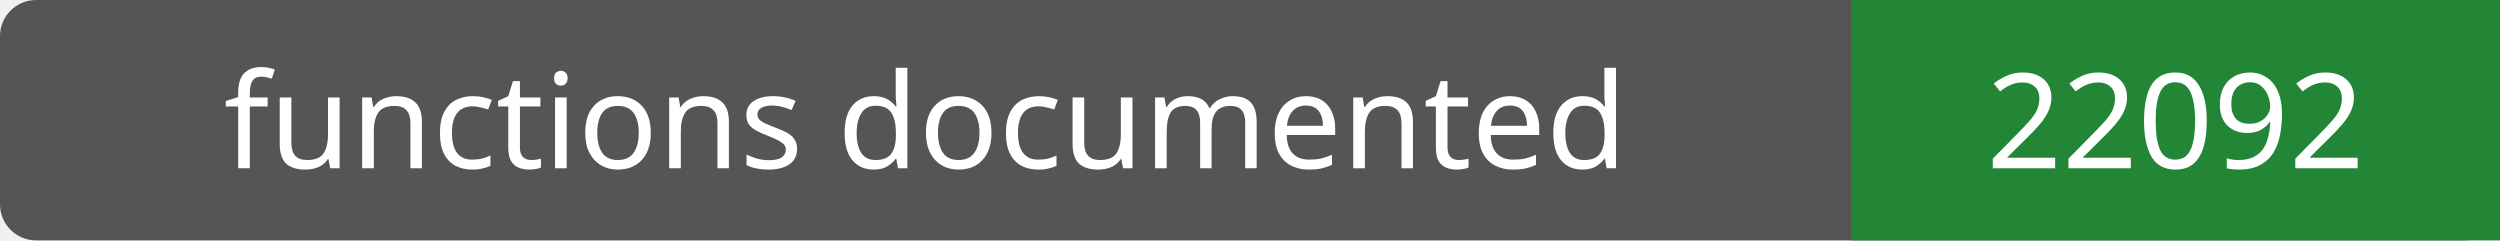
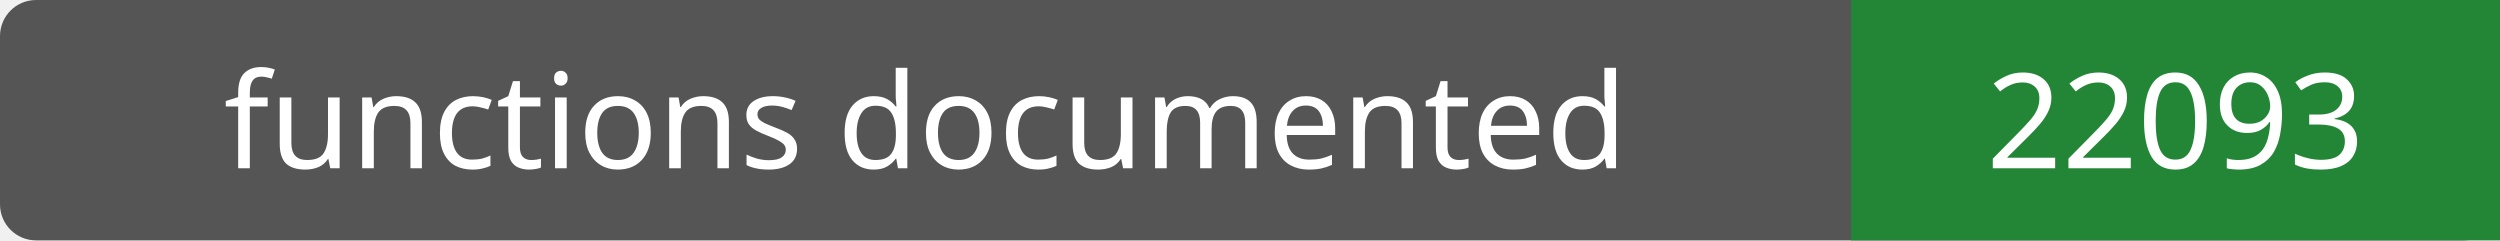
- <svg xmlns="http://www.w3.org/2000/svg" width="208" height="20" role="img" aria-label="functions documented: 22092">
+ <svg xmlns="http://www.w3.org/2000/svg" width="208" height="20" role="img" aria-label="functions documented: 22093">
  <rect width="208" height="20" rx="3" fill="#555" />
  <path fill="#238636" d="M154 0h54v20H154z" />
  <g fill="#fff" text-anchor="middle" font-family="Verdana,sans-serif" font-size="11">
    <text x="77.0" y="14">functions documented</text>
-     <text x="181.0" y="14">22092</text>
+     <text x="181.0" y="14">22093</text>
  </g>
</svg>
